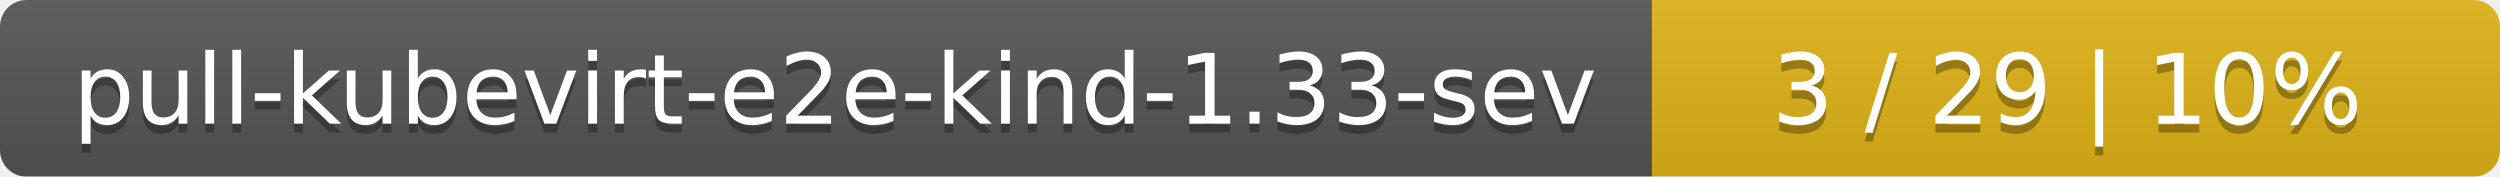
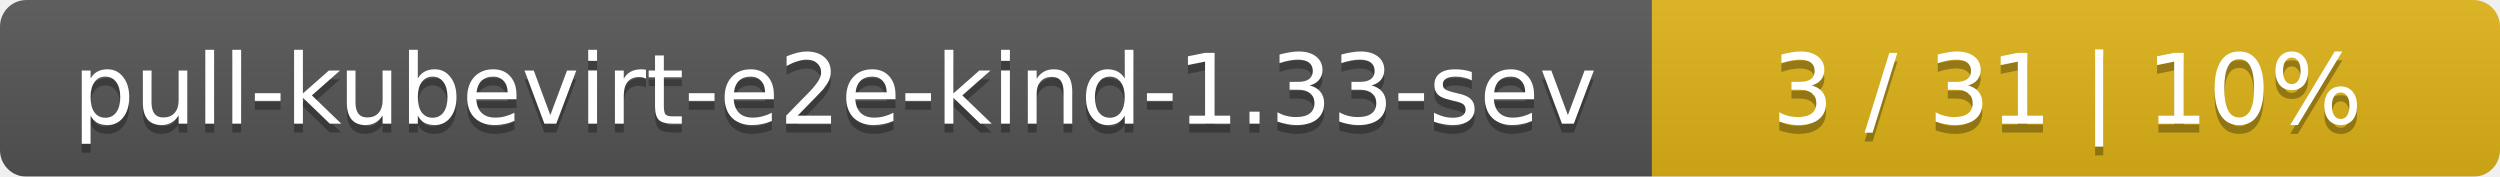
<svg xmlns="http://www.w3.org/2000/svg" width="283" height="20">
  <linearGradient id="smooth" x2="0" y2="100%">
    <stop offset="0" stop-color="#bbb" stop-opacity=".1" />
    <stop offset="1" stop-opacity=".1" />
  </linearGradient>
  <mask id="round">
    <rect width="283" height="20" rx="3" fill="#fff" />
  </mask>
  <g mask="url(#round)">
    <rect width="187" height="20" fill="#555" />
    <rect x="187" width="96" height="20" fill="#dfb317" />
    <rect width="283" height="20" fill="url(#smooth)" />
  </g>
  <g fill="#fff" text-anchor="middle" font-family="DejaVu Sans,Verdana,Geneva,sans-serif" font-size="11">
    <text x="94.5" y="15" fill="#010101" fill-opacity=".3">pull-kubevirt-e2e-kind-1.33-sev</text>
    <text x="94.5" y="14">pull-kubevirt-e2e-kind-1.33-sev</text>
-     <text x="234" y="15" fill="#010101" fill-opacity=".3">3 / 29    |    10%</text>
-     <text x="234" y="14">3 / 29    |    10%</text>
+     <text x="234" y="15" fill="#010101" fill-opacity=".3">3 / 31    |    10%</text>
+     <text x="234" y="14">3 / 31    |    10%</text>
  </g>
</svg>
